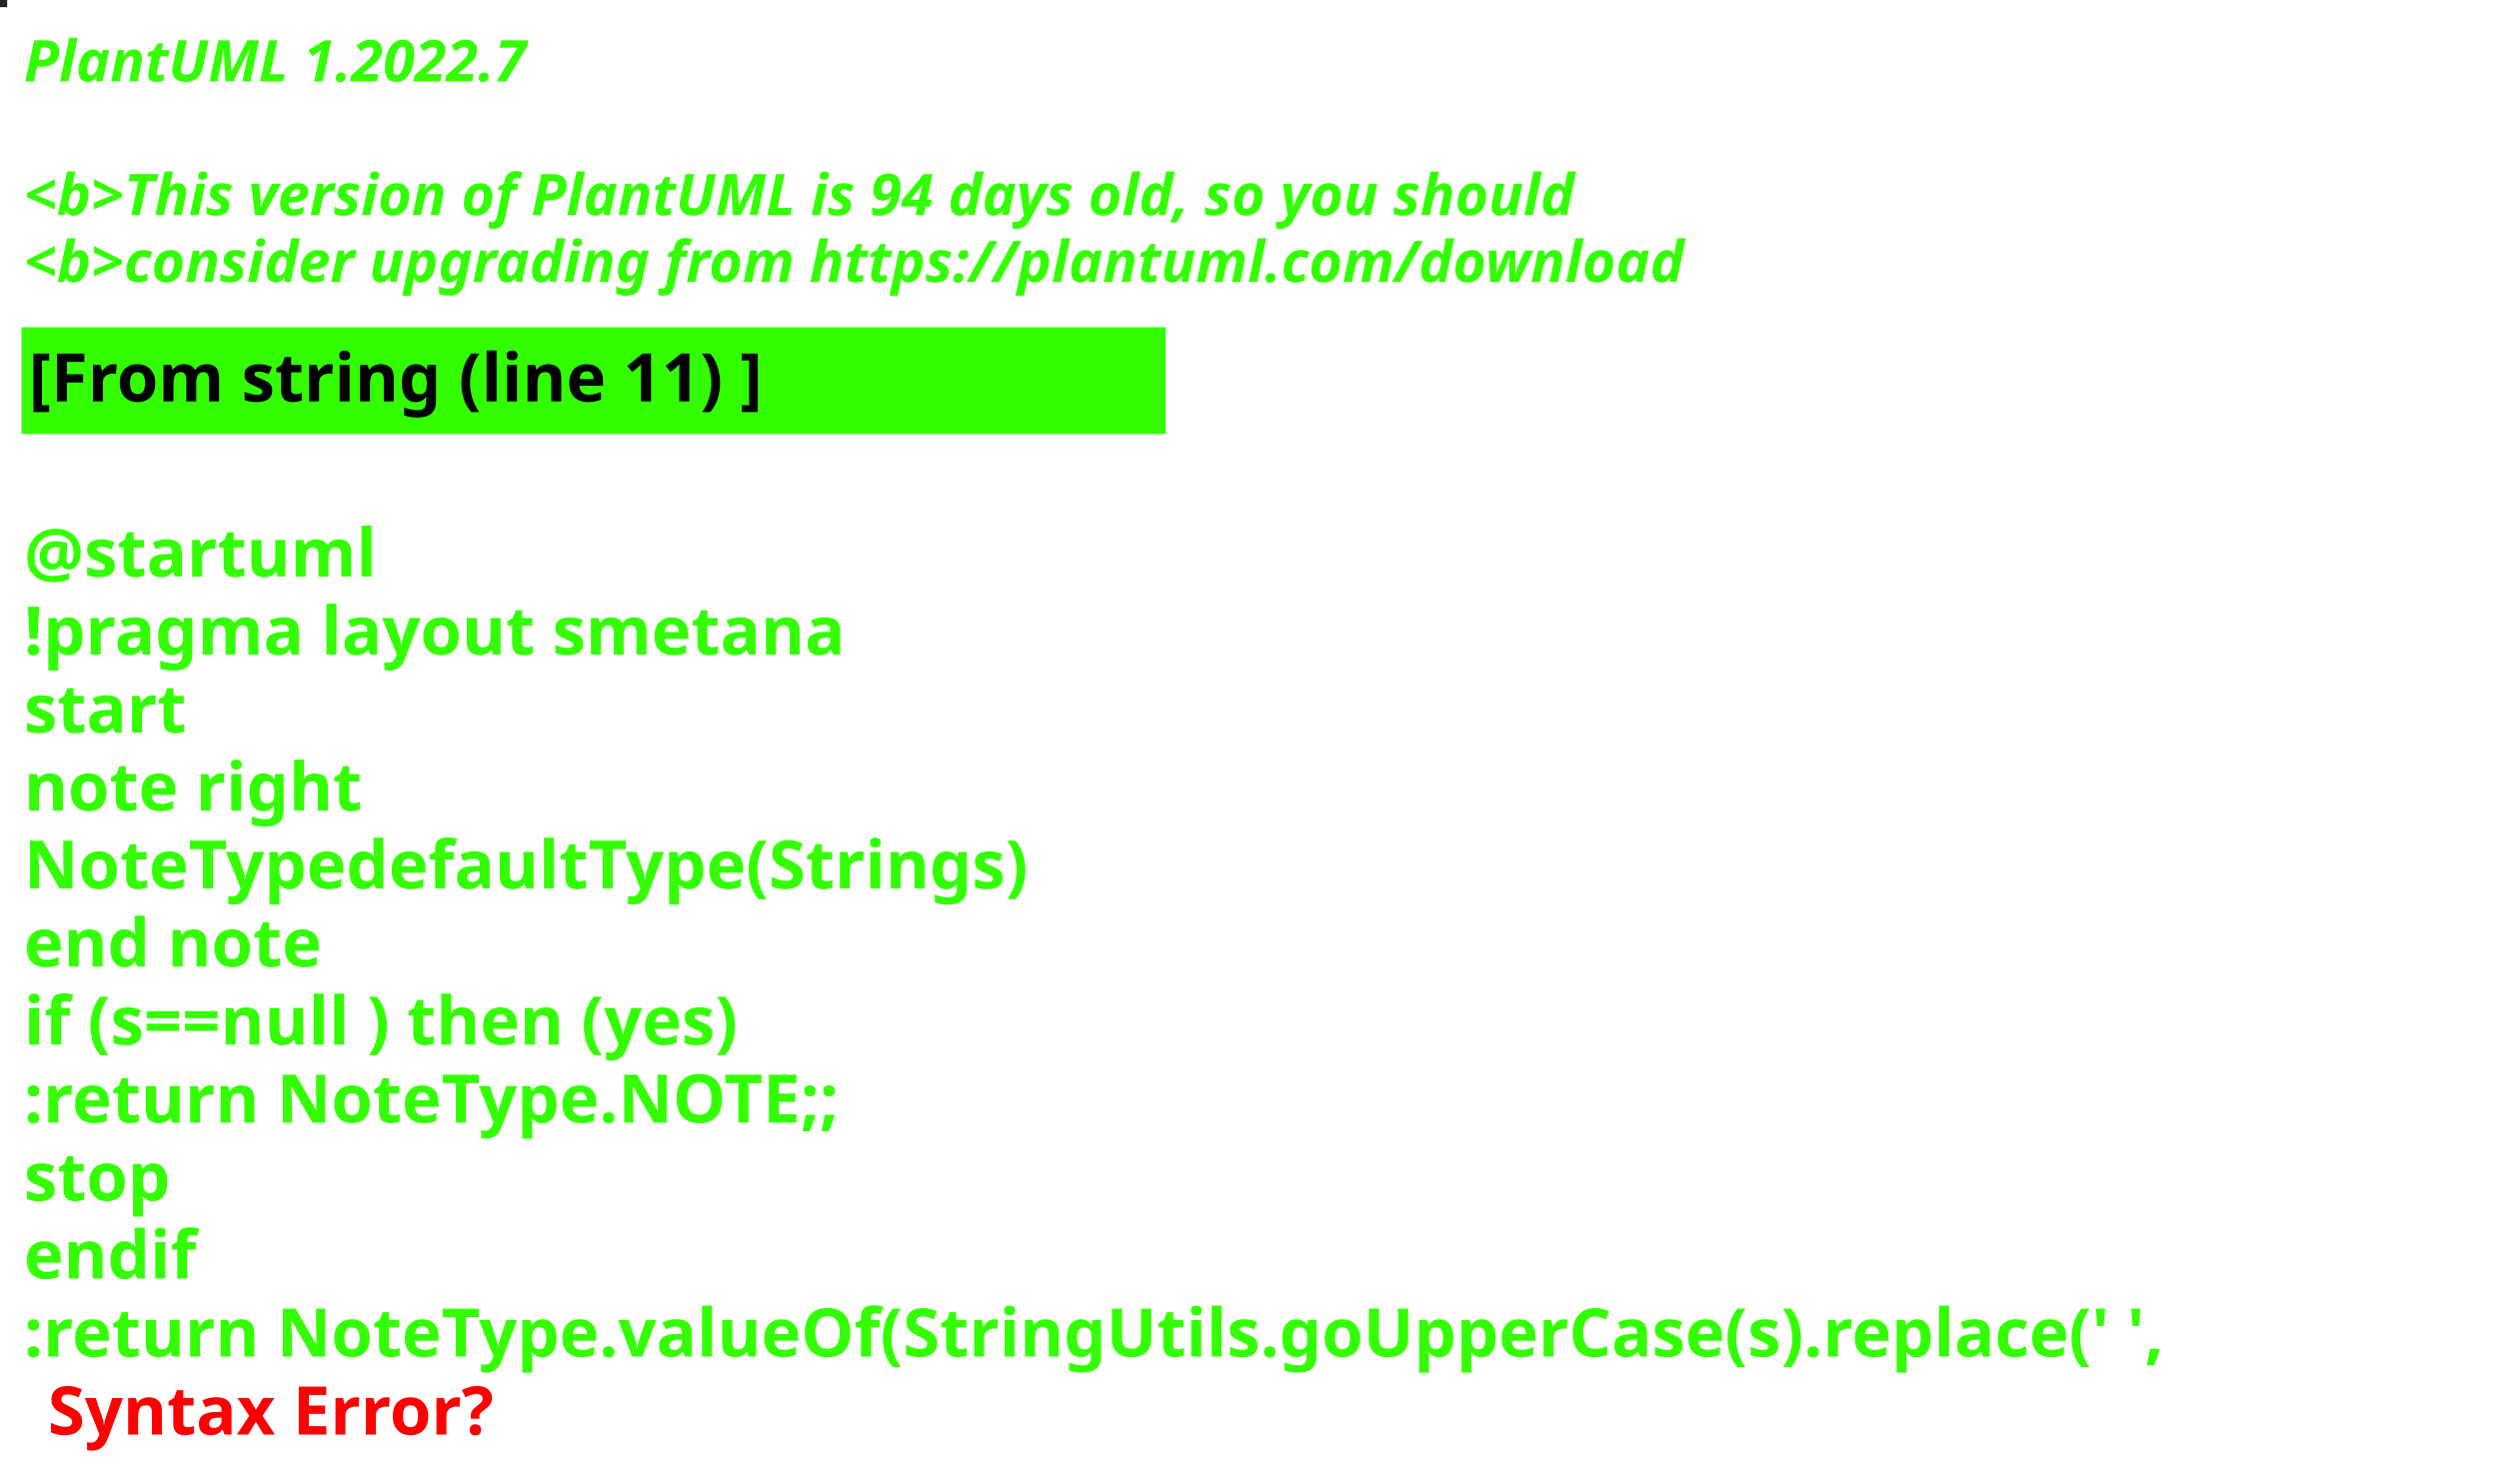
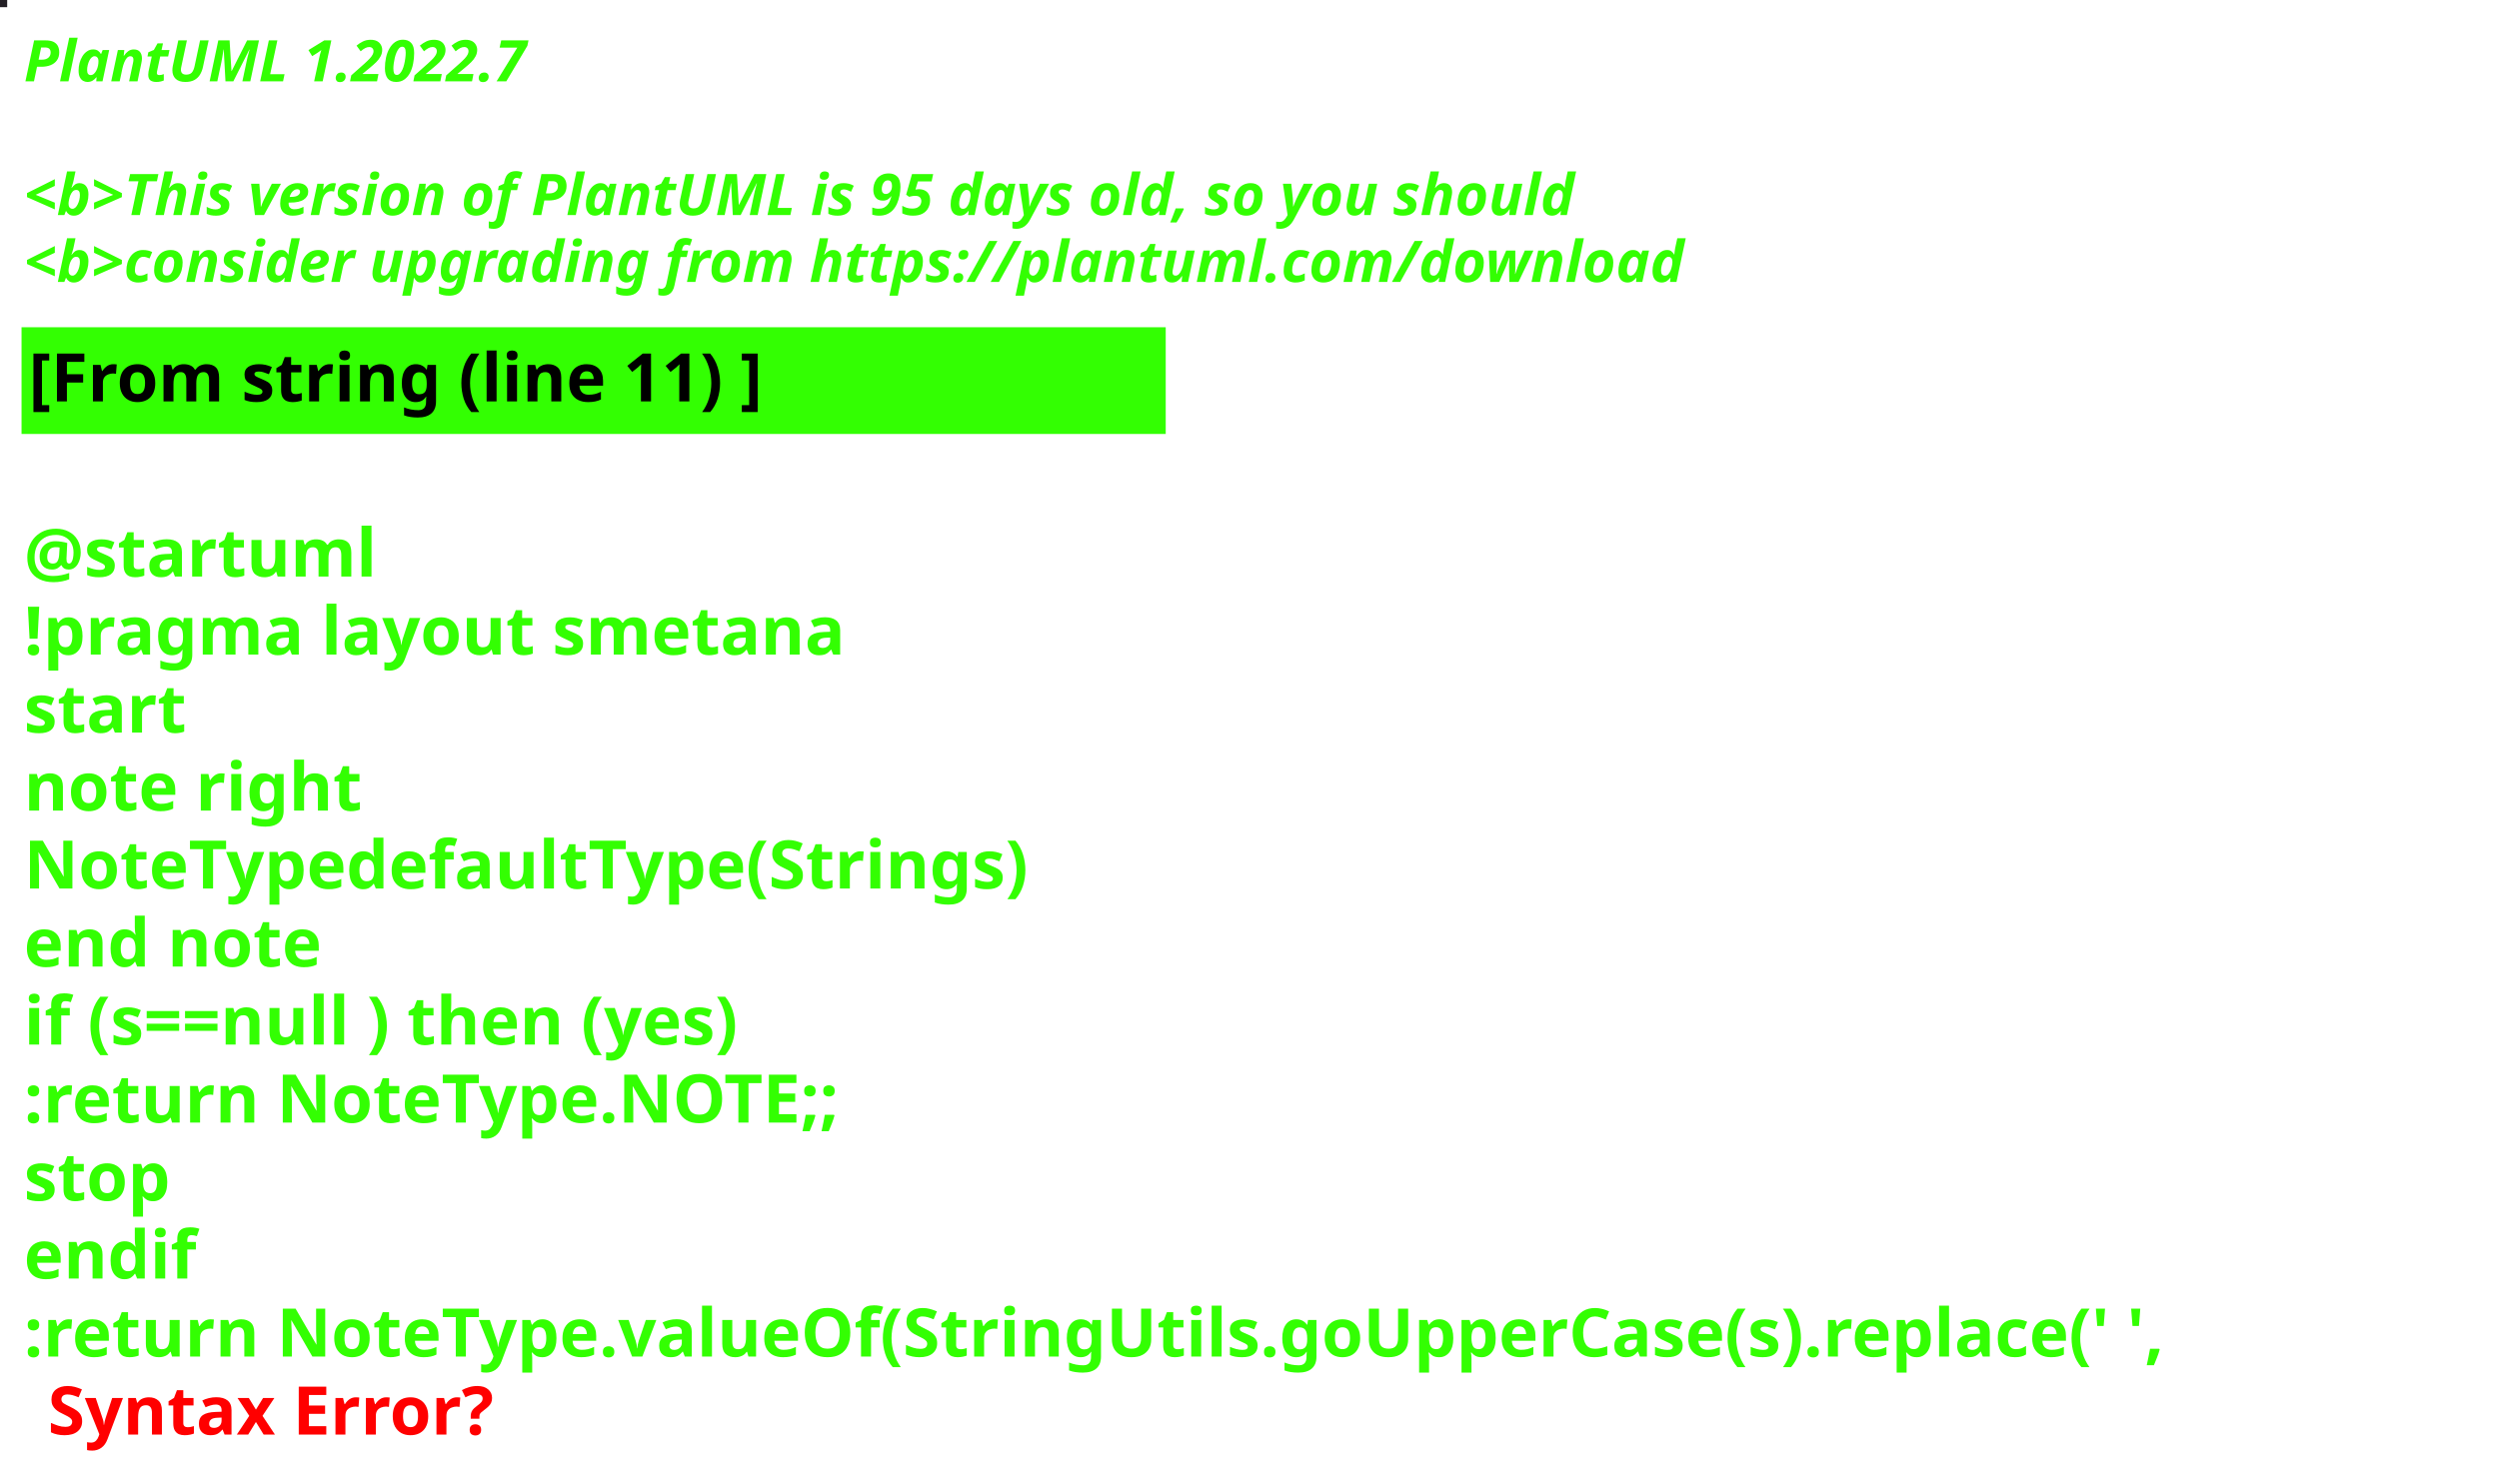
<svg xmlns="http://www.w3.org/2000/svg" contentStyleType="text/css" height="309px" preserveAspectRatio="none" style="width:522px;height:309px;background:#000000;" version="1.1" viewBox="0 0 522 309" width="522px" zoomAndPan="magnify">
  <defs />
  <g>
-     <rect fill="#222327" height="1" style="stroke:#222327;stroke-width:1.0;" width="1" x="0" y="0" />
+     <rect fill="#231F25" height="1" style="stroke:#231F25;stroke-width:1.0;" width="1" x="0" y="0" />
    <text fill="#33FF02" font-family="sans-serif" font-size="12" font-style="italic" font-weight="bold" lengthAdjust="spacing" textLength="127" x="5" y="17">PlantUML 1.2022.7</text>
    <text fill="#33FF02" font-family="sans-serif" font-size="12" font-style="italic" font-weight="bold" lengthAdjust="spacing" textLength="4" x="5" y="30.969"> </text>
-     <text fill="#33FF02" font-family="sans-serif" font-size="12" font-style="italic" font-weight="bold" lengthAdjust="spacing" textLength="391" x="5" y="44.938">&lt;b&gt;This version of PlantUML is 94 days old, so you should</text>
+     <text fill="#33FF02" font-family="sans-serif" font-size="12" font-style="italic" font-weight="bold" lengthAdjust="spacing" textLength="391" x="5" y="44.938">&lt;b&gt;This version of PlantUML is 95 days old, so you should</text>
    <text fill="#33FF02" font-family="sans-serif" font-size="12" font-style="italic" font-weight="bold" lengthAdjust="spacing" textLength="408" x="5" y="58.906">&lt;b&gt;consider upgrading from https://plantuml.com/download</text>
    <rect fill="#33FF02" height="21.297" style="stroke:#33FF02;stroke-width:1.0;" width="238" x="5" y="68.875" />
    <text fill="#000000" font-family="sans-serif" font-size="14" font-weight="bold" lengthAdjust="spacing" textLength="178" x="6" y="83.875">[From string (line 11) ]</text>
    <text fill="#33FF02" font-family="sans-serif" font-size="14" font-weight="bold" lengthAdjust="spacing" textLength="5" x="5" y="104.172"> </text>
    <text fill="#33FF02" font-family="sans-serif" font-size="14" font-weight="bold" lengthAdjust="spacing" textLength="79" x="5" y="120.469">@startuml</text>
    <text fill="#33FF02" font-family="sans-serif" font-size="14" font-weight="bold" lengthAdjust="spacing" textLength="190" x="5" y="136.766">!pragma layout smetana</text>
    <text fill="#33FF02" font-family="sans-serif" font-size="14" font-weight="bold" lengthAdjust="spacing" textLength="37" x="5" y="153.062">start</text>
    <text fill="#33FF02" font-family="sans-serif" font-size="14" font-weight="bold" lengthAdjust="spacing" textLength="78" x="5" y="169.359">note right</text>
    <text fill="#33FF02" font-family="sans-serif" font-size="14" font-weight="bold" lengthAdjust="spacing" textLength="238" x="5" y="185.656">NoteTypedefaultType(Strings)</text>
    <text fill="#33FF02" font-family="sans-serif" font-size="14" font-weight="bold" lengthAdjust="spacing" textLength="71" x="5" y="201.953">end note</text>
    <text fill="#33FF02" font-family="sans-serif" font-size="14" font-weight="bold" lengthAdjust="spacing" textLength="179" x="5" y="218.25">if (s==null ) then (yes)</text>
    <text fill="#33FF02" font-family="sans-serif" font-size="14" font-weight="bold" lengthAdjust="spacing" textLength="196" x="5" y="234.547">:return NoteType.NOTE;;</text>
    <text fill="#33FF02" font-family="sans-serif" font-size="14" font-weight="bold" lengthAdjust="spacing" textLength="35" x="5" y="250.844">stop</text>
    <text fill="#33FF02" font-family="sans-serif" font-size="14" font-weight="bold" lengthAdjust="spacing" textLength="40" x="5" y="267.141">endif</text>
    <text fill="#33FF02" font-family="sans-serif" font-size="14" font-weight="bold" lengthAdjust="spacing" text-decoration="wavy underline" textLength="510" x="5" y="283.438">:return NoteType.valueOf(StringUtils.goUpperCase(s).replace(' ',</text>
    <text fill="#FF0000" font-family="sans-serif" font-size="14" font-weight="bold" lengthAdjust="spacing" textLength="106" x="10" y="299.734">Syntax Error?</text>
  </g>
</svg>
